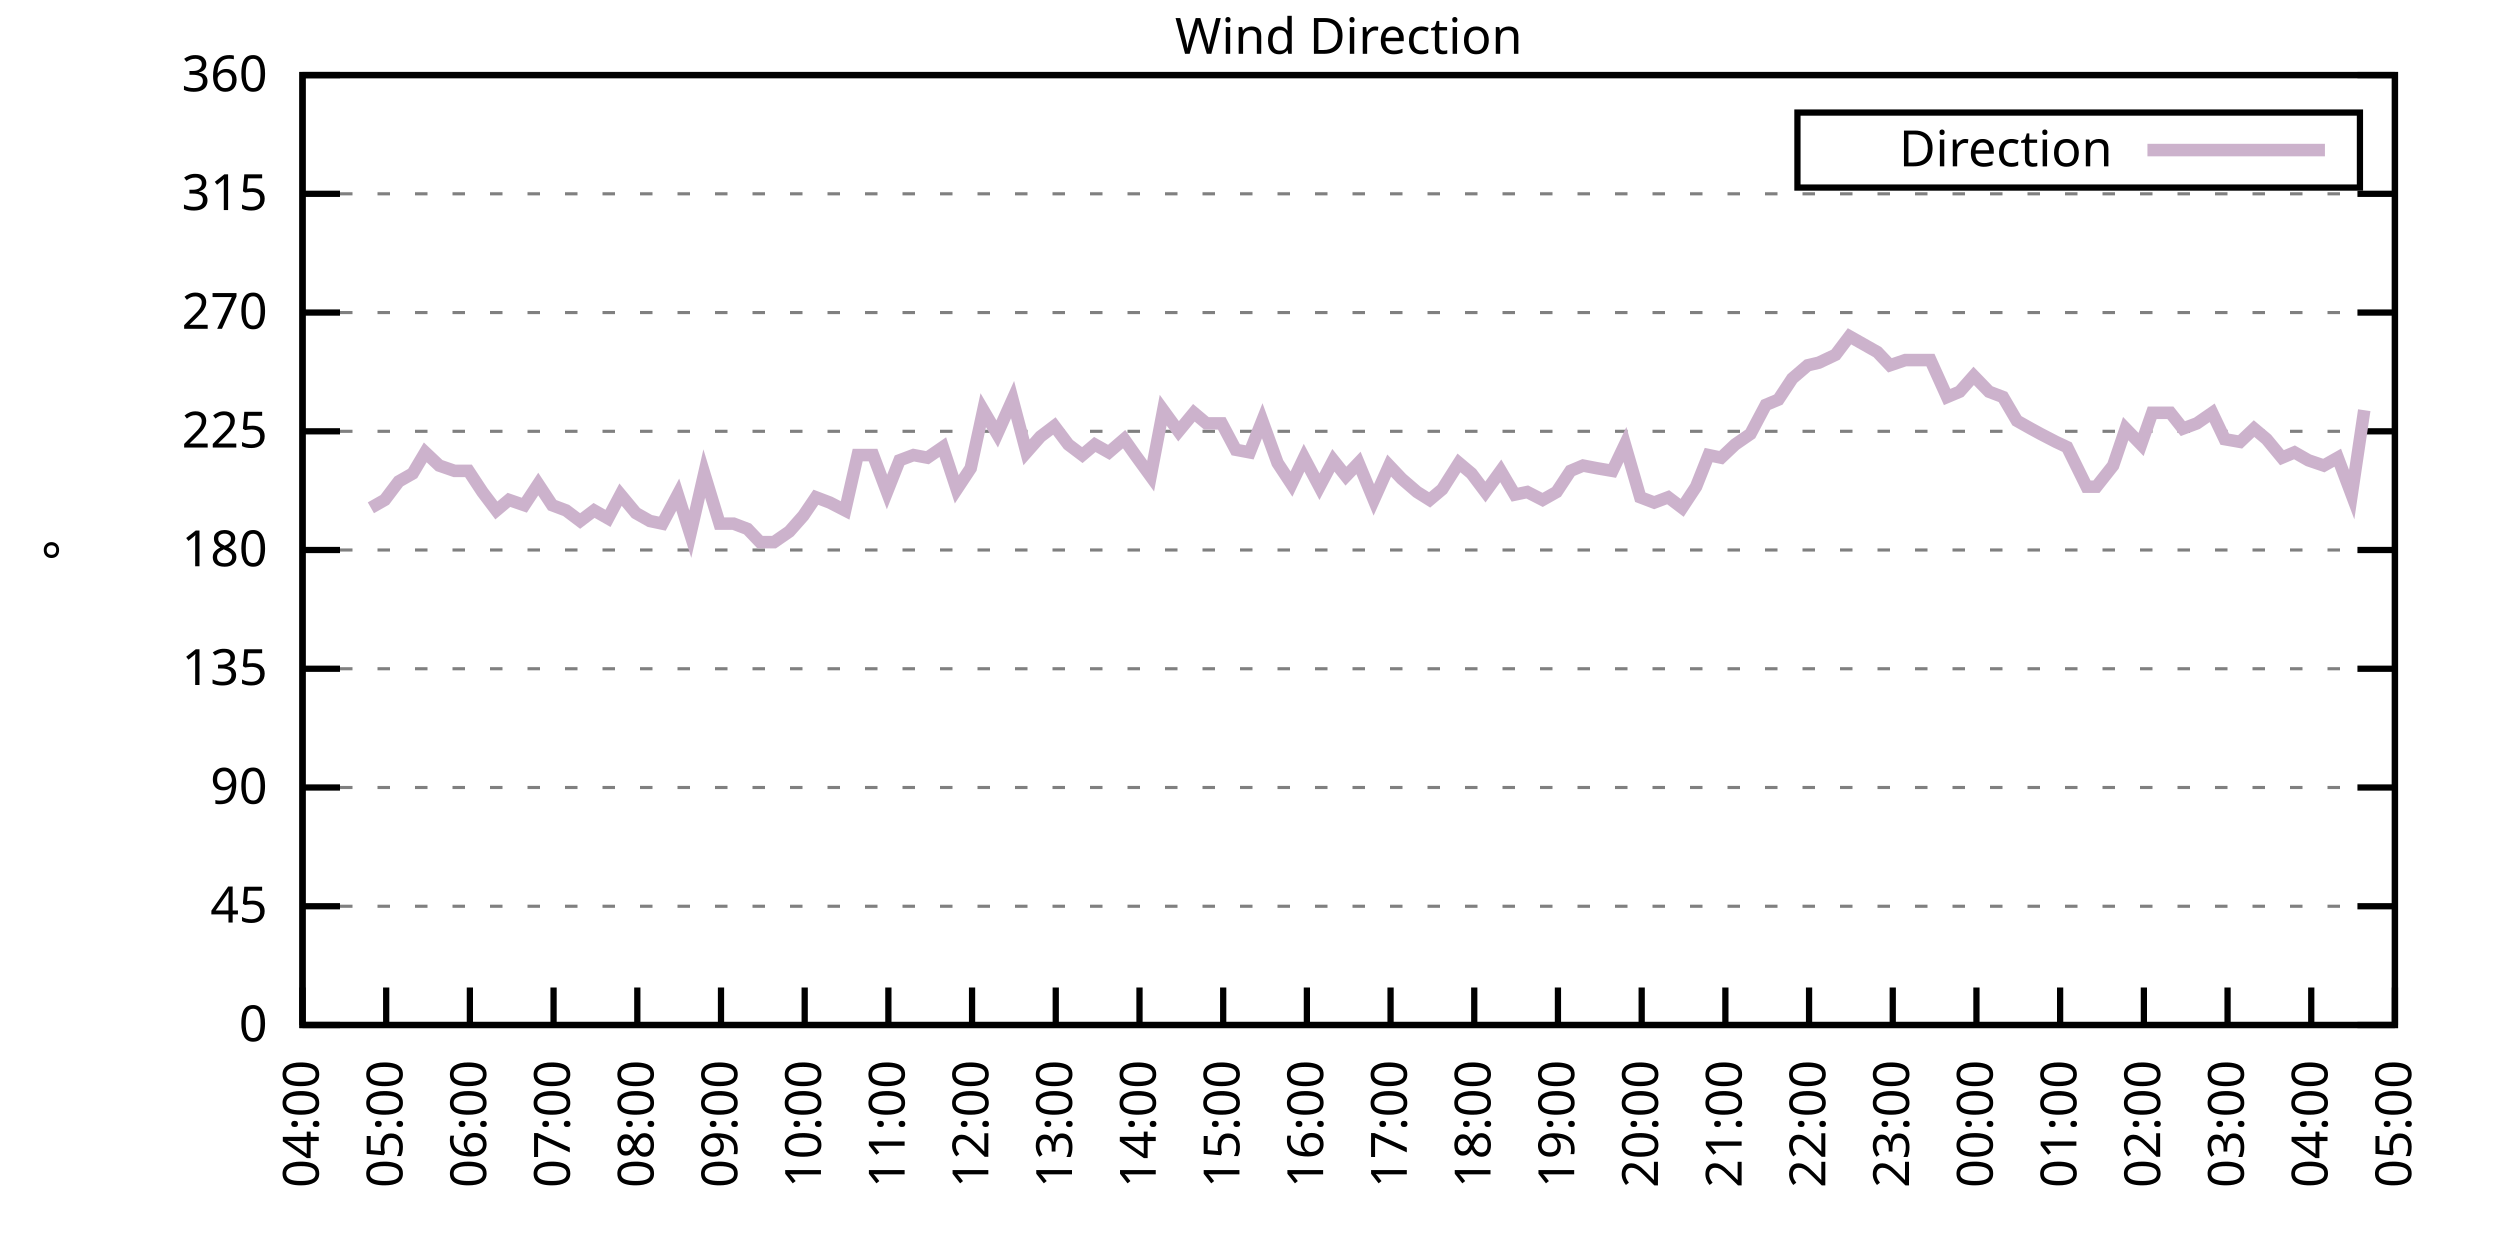
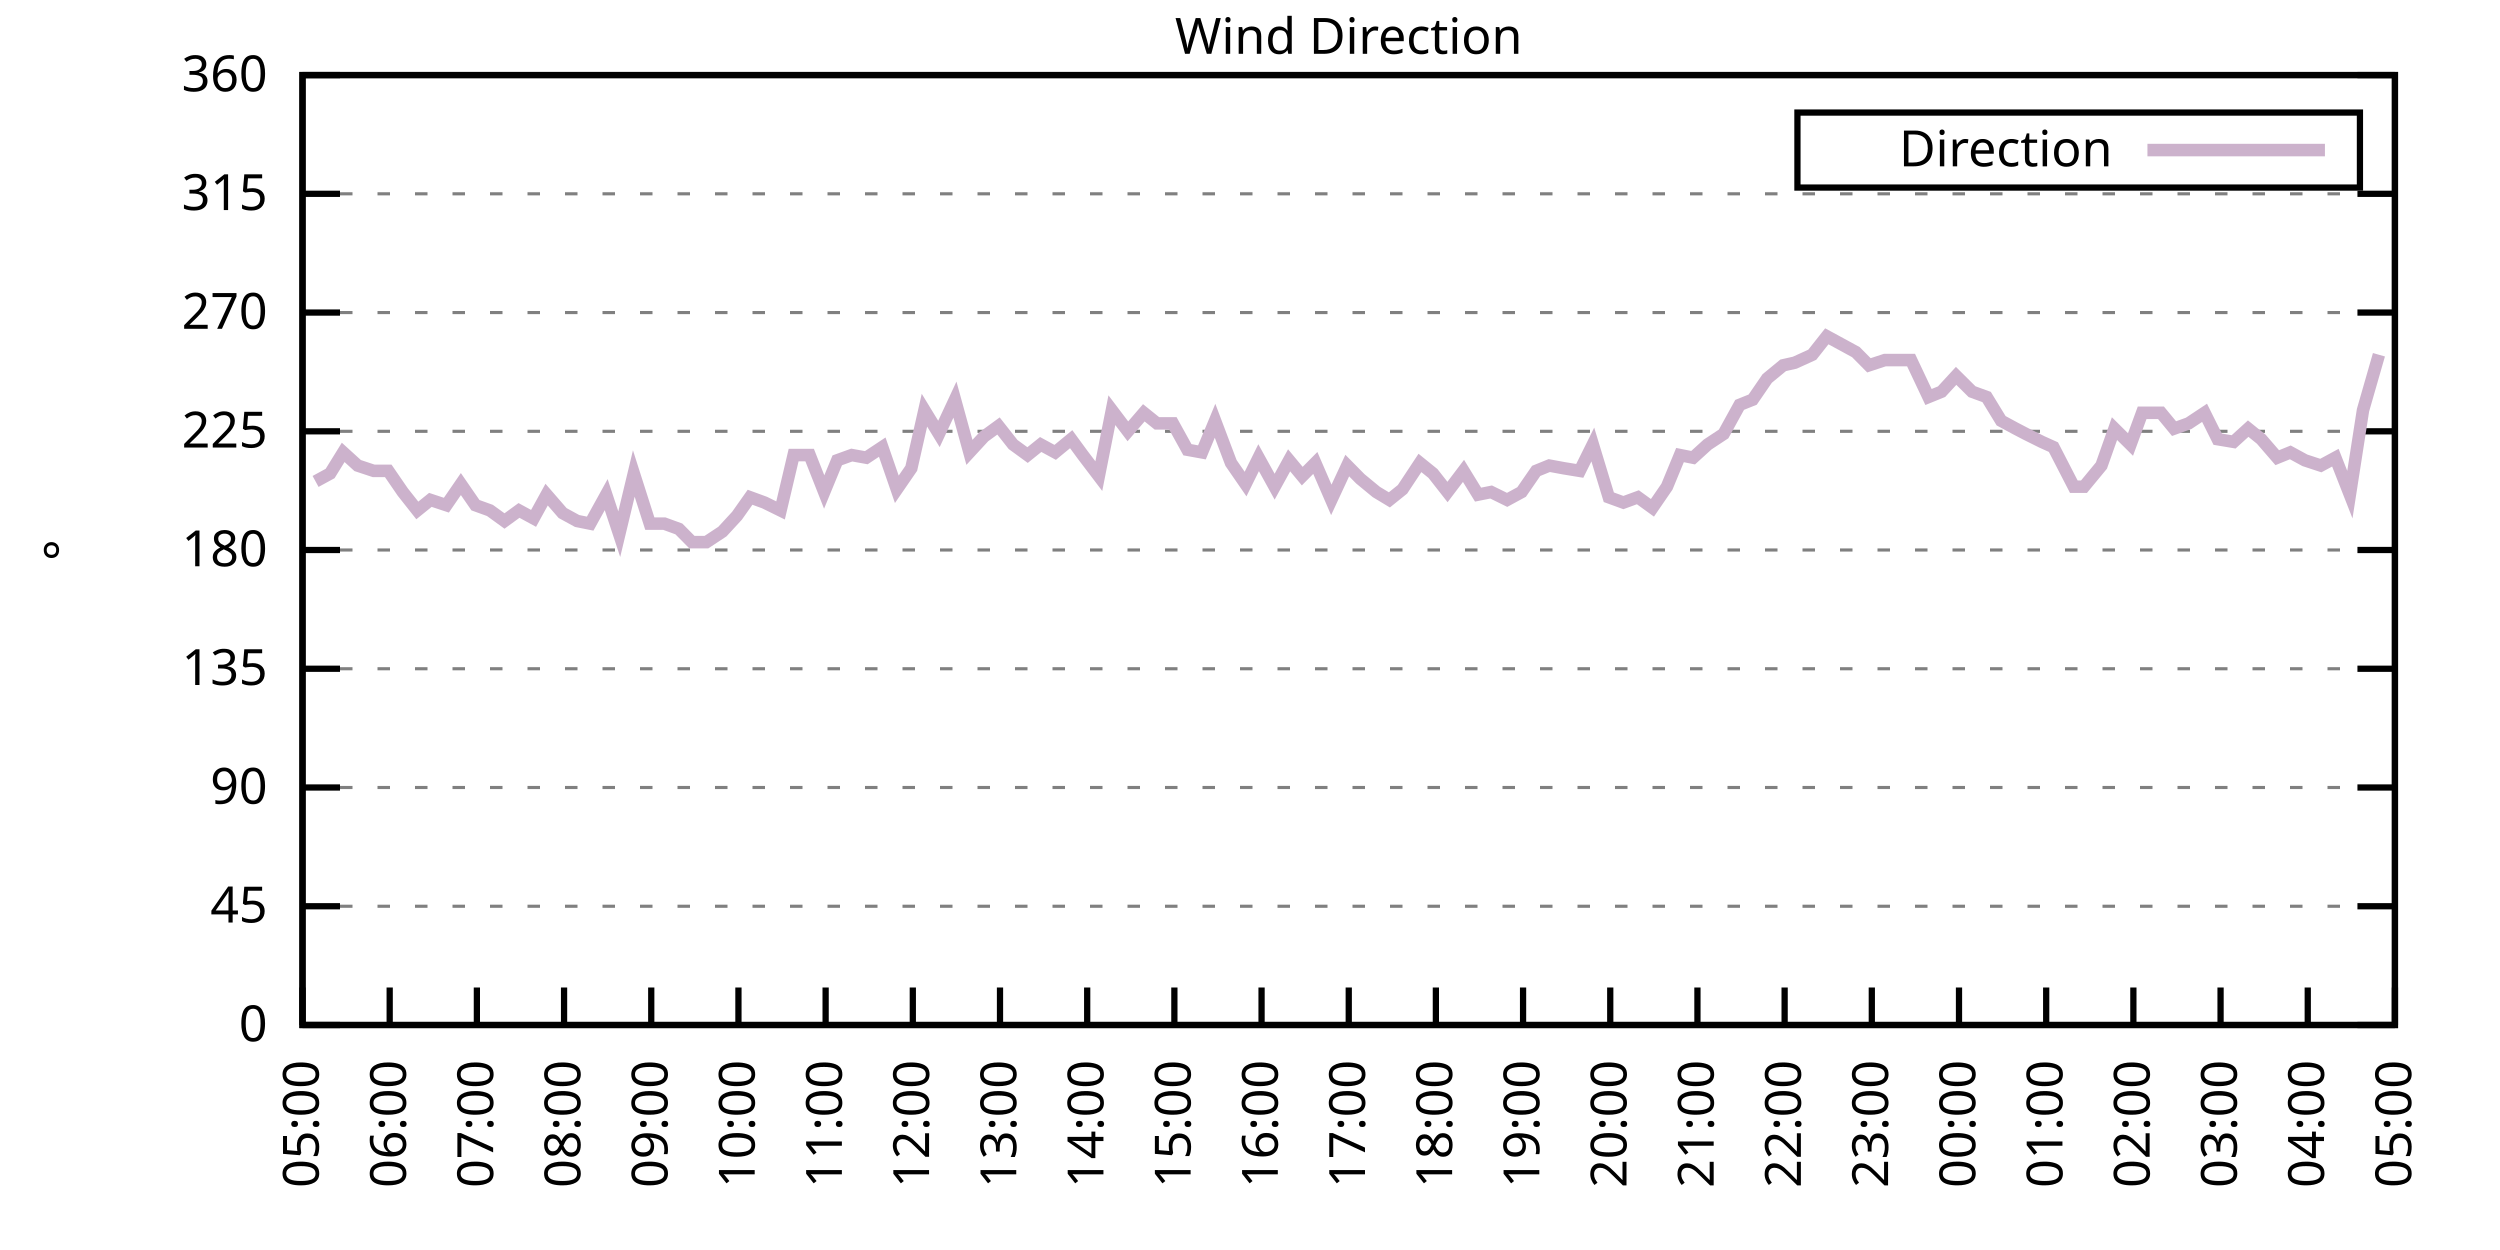
<svg xmlns="http://www.w3.org/2000/svg" xmlns:xlink="http://www.w3.org/1999/xlink" width="400" height="200" viewBox="0 0 400 200">
  <g id="gnuplot_canvas">
    <rect x="0" y="0" width="400" height="200" fill="none" />
    <defs>
      <circle id="gpDot" r="0.5" stroke-width="0.5" stroke="currentColor" />
      <path id="gpPt0" stroke-width="0.333" stroke="currentColor" d="M-1,0 h2 M0,-1 v2" />
      <path id="gpPt1" stroke-width="0.333" stroke="currentColor" d="M-1,-1 L1,1 M1,-1 L-1,1" />
      <path id="gpPt2" stroke-width="0.333" stroke="currentColor" d="M-1,0 L1,0 M0,-1 L0,1 M-1,-1 L1,1 M-1,1 L1,-1" />
      <rect id="gpPt3" stroke-width="0.333" stroke="currentColor" x="-1" y="-1" width="2" height="2" />
      <rect id="gpPt4" stroke-width="0.333" stroke="currentColor" fill="currentColor" x="-1" y="-1" width="2" height="2" />
      <circle id="gpPt5" stroke-width="0.333" stroke="currentColor" cx="0" cy="0" r="1" />
      <use xlink:href="#gpPt5" id="gpPt6" fill="currentColor" stroke="none" />
      <path id="gpPt7" stroke-width="0.333" stroke="currentColor" d="M0,-1.33 L-1.33,0.67 L1.33,0.67 z" />
      <use xlink:href="#gpPt7" id="gpPt8" fill="currentColor" stroke="none" />
      <use xlink:href="#gpPt7" id="gpPt9" stroke="currentColor" transform="rotate(180)" />
      <use xlink:href="#gpPt9" id="gpPt10" fill="currentColor" stroke="none" />
      <use xlink:href="#gpPt3" id="gpPt11" stroke="currentColor" transform="rotate(45)" />
      <use xlink:href="#gpPt11" id="gpPt12" fill="currentColor" stroke="none" />
      <path id="gpPt13" stroke-width="0.333" stroke="currentColor" d="M0,1.330 L1.265,0.411 L0.782,-1.067 L-0.782,-1.076 L-1.265,0.411 z" />
      <use xlink:href="#gpPt13" id="gpPt14" fill="currentColor" stroke="none" />
      <filter id="textbox" filterUnits="objectBoundingBox" x="0" y="0" height="1" width="1">
        <feFlood flood-color="white" flood-opacity="1" result="bgnd" />
        <feComposite in="SourceGraphic" in2="bgnd" operator="atop" />
      </filter>
      <filter id="greybox" filterUnits="objectBoundingBox" x="0" y="0" height="1" width="1">
        <feFlood flood-color="lightgrey" flood-opacity="1" result="grey" />
        <feComposite in="SourceGraphic" in2="grey" operator="atop" />
      </filter>
    </defs>
    <g fill="none" color="white" stroke="currentColor" stroke-width="1.00" stroke-linecap="butt" stroke-linejoin="miter">
</g>
    <g fill="none" color="black" stroke="currentColor" stroke-width="1.00" stroke-linecap="butt" stroke-linejoin="miter">
      <g stroke="none" shape-rendering="crispEdges">
        <polygon fill="rgb(255, 255, 255)" points="48.40,164.00 383.18,164.00 383.18,12.02 48.40,12.02 " />
      </g>
    </g>
    <g fill="none" color="black" stroke="currentColor" stroke-width="1.00" stroke-linecap="butt" stroke-linejoin="miter">
</g>
    <g fill="none" color="black" stroke="black" stroke-width="0.50" stroke-linecap="butt" stroke-linejoin="miter">
</g>
    <g fill="none" color="gray" stroke="currentColor" stroke-width="0.50" stroke-linecap="butt" stroke-linejoin="miter">
      <path stroke="gray" stroke-dasharray="2,4" class="gridline" d="M48.40,164.00 L383.19,164.00  " />
    </g>
    <g fill="none" color="gray" stroke="gray" stroke-width="1.00" stroke-linecap="butt" stroke-linejoin="miter">
</g>
    <g fill="none" color="black" stroke="currentColor" stroke-width="1.00" stroke-linecap="butt" stroke-linejoin="miter">
      <path stroke="black" d="M48.40,164.00 L54.40,164.00 M383.19,164.00 L377.19,164.00  " />
      <g transform="translate(42.80,166.60)" stroke="none" fill="black" font-family="Sans" font-size="8.00" text-anchor="end">
        <text>
          <tspan font-family="Sans"> 0</tspan>
        </text>
      </g>
    </g>
    <g fill="none" color="black" stroke="currentColor" stroke-width="1.00" stroke-linecap="butt" stroke-linejoin="miter">
</g>
    <g fill="none" color="black" stroke="black" stroke-width="0.50" stroke-linecap="butt" stroke-linejoin="miter">
</g>
    <g fill="none" color="gray" stroke="currentColor" stroke-width="0.50" stroke-linecap="butt" stroke-linejoin="miter">
      <path stroke="gray" stroke-dasharray="2,4" class="gridline" d="M48.40,145.00 L383.19,145.00  " />
    </g>
    <g fill="none" color="gray" stroke="gray" stroke-width="1.00" stroke-linecap="butt" stroke-linejoin="miter">
</g>
    <g fill="none" color="black" stroke="currentColor" stroke-width="1.00" stroke-linecap="butt" stroke-linejoin="miter">
      <path stroke="black" d="M48.40,145.00 L54.40,145.00 M383.19,145.00 L377.19,145.00  " />
      <g transform="translate(42.80,147.60)" stroke="none" fill="black" font-family="Sans" font-size="8.00" text-anchor="end">
        <text>
          <tspan font-family="Sans"> 45</tspan>
        </text>
      </g>
    </g>
    <g fill="none" color="black" stroke="currentColor" stroke-width="1.00" stroke-linecap="butt" stroke-linejoin="miter">
</g>
    <g fill="none" color="black" stroke="black" stroke-width="0.50" stroke-linecap="butt" stroke-linejoin="miter">
</g>
    <g fill="none" color="gray" stroke="currentColor" stroke-width="0.50" stroke-linecap="butt" stroke-linejoin="miter">
      <path stroke="gray" stroke-dasharray="2,4" class="gridline" d="M48.40,126.00 L383.19,126.00  " />
    </g>
    <g fill="none" color="gray" stroke="gray" stroke-width="1.00" stroke-linecap="butt" stroke-linejoin="miter">
</g>
    <g fill="none" color="black" stroke="currentColor" stroke-width="1.00" stroke-linecap="butt" stroke-linejoin="miter">
      <path stroke="black" d="M48.40,126.00 L54.40,126.00 M383.19,126.00 L377.19,126.00  " />
      <g transform="translate(42.80,128.60)" stroke="none" fill="black" font-family="Sans" font-size="8.00" text-anchor="end">
        <text>
          <tspan font-family="Sans"> 90</tspan>
        </text>
      </g>
    </g>
    <g fill="none" color="black" stroke="currentColor" stroke-width="1.00" stroke-linecap="butt" stroke-linejoin="miter">
</g>
    <g fill="none" color="black" stroke="black" stroke-width="0.50" stroke-linecap="butt" stroke-linejoin="miter">
</g>
    <g fill="none" color="gray" stroke="currentColor" stroke-width="0.50" stroke-linecap="butt" stroke-linejoin="miter">
      <path stroke="gray" stroke-dasharray="2,4" class="gridline" d="M48.40,107.00 L383.19,107.00  " />
    </g>
    <g fill="none" color="gray" stroke="gray" stroke-width="1.00" stroke-linecap="butt" stroke-linejoin="miter">
</g>
    <g fill="none" color="black" stroke="currentColor" stroke-width="1.00" stroke-linecap="butt" stroke-linejoin="miter">
      <path stroke="black" d="M48.40,107.00 L54.40,107.00 M383.19,107.00 L377.19,107.00  " />
      <g transform="translate(42.80,109.60)" stroke="none" fill="black" font-family="Sans" font-size="8.00" text-anchor="end">
        <text>
          <tspan font-family="Sans"> 135</tspan>
        </text>
      </g>
    </g>
    <g fill="none" color="black" stroke="currentColor" stroke-width="1.00" stroke-linecap="butt" stroke-linejoin="miter">
</g>
    <g fill="none" color="black" stroke="black" stroke-width="0.50" stroke-linecap="butt" stroke-linejoin="miter">
</g>
    <g fill="none" color="gray" stroke="currentColor" stroke-width="0.50" stroke-linecap="butt" stroke-linejoin="miter">
      <path stroke="gray" stroke-dasharray="2,4" class="gridline" d="M48.40,88.00 L383.19,88.00  " />
    </g>
    <g fill="none" color="gray" stroke="gray" stroke-width="1.00" stroke-linecap="butt" stroke-linejoin="miter">
</g>
    <g fill="none" color="black" stroke="currentColor" stroke-width="1.00" stroke-linecap="butt" stroke-linejoin="miter">
      <path stroke="black" d="M48.40,88.00 L54.40,88.00 M383.19,88.00 L377.19,88.00  " />
      <g transform="translate(42.80,90.60)" stroke="none" fill="black" font-family="Sans" font-size="8.00" text-anchor="end">
        <text>
          <tspan font-family="Sans"> 180</tspan>
        </text>
      </g>
    </g>
    <g fill="none" color="black" stroke="currentColor" stroke-width="1.00" stroke-linecap="butt" stroke-linejoin="miter">
</g>
    <g fill="none" color="black" stroke="black" stroke-width="0.50" stroke-linecap="butt" stroke-linejoin="miter">
</g>
    <g fill="none" color="gray" stroke="currentColor" stroke-width="0.50" stroke-linecap="butt" stroke-linejoin="miter">
      <path stroke="gray" stroke-dasharray="2,4" class="gridline" d="M48.40,69.01 L383.19,69.01  " />
    </g>
    <g fill="none" color="gray" stroke="gray" stroke-width="1.00" stroke-linecap="butt" stroke-linejoin="miter">
</g>
    <g fill="none" color="black" stroke="currentColor" stroke-width="1.00" stroke-linecap="butt" stroke-linejoin="miter">
      <path stroke="black" d="M48.40,69.01 L54.40,69.01 M383.19,69.01 L377.19,69.01  " />
      <g transform="translate(42.80,71.61)" stroke="none" fill="black" font-family="Sans" font-size="8.00" text-anchor="end">
        <text>
          <tspan font-family="Sans"> 225</tspan>
        </text>
      </g>
    </g>
    <g fill="none" color="black" stroke="currentColor" stroke-width="1.00" stroke-linecap="butt" stroke-linejoin="miter">
</g>
    <g fill="none" color="black" stroke="black" stroke-width="0.50" stroke-linecap="butt" stroke-linejoin="miter">
</g>
    <g fill="none" color="gray" stroke="currentColor" stroke-width="0.50" stroke-linecap="butt" stroke-linejoin="miter">
      <path stroke="gray" stroke-dasharray="2,4" class="gridline" d="M48.40,50.01 L383.19,50.01  " />
    </g>
    <g fill="none" color="gray" stroke="gray" stroke-width="1.00" stroke-linecap="butt" stroke-linejoin="miter">
</g>
    <g fill="none" color="black" stroke="currentColor" stroke-width="1.00" stroke-linecap="butt" stroke-linejoin="miter">
      <path stroke="black" d="M48.40,50.01 L54.40,50.01 M383.19,50.01 L377.19,50.01  " />
      <g transform="translate(42.80,52.61)" stroke="none" fill="black" font-family="Sans" font-size="8.00" text-anchor="end">
        <text>
          <tspan font-family="Sans"> 270</tspan>
        </text>
      </g>
    </g>
    <g fill="none" color="black" stroke="currentColor" stroke-width="1.00" stroke-linecap="butt" stroke-linejoin="miter">
</g>
    <g fill="none" color="black" stroke="black" stroke-width="0.50" stroke-linecap="butt" stroke-linejoin="miter">
</g>
    <g fill="none" color="gray" stroke="currentColor" stroke-width="0.50" stroke-linecap="butt" stroke-linejoin="miter">
      <path stroke="gray" stroke-dasharray="2,4" class="gridline" d="M48.40,31.01 L383.19,31.01  " />
    </g>
    <g fill="none" color="gray" stroke="gray" stroke-width="1.00" stroke-linecap="butt" stroke-linejoin="miter">
</g>
    <g fill="none" color="black" stroke="currentColor" stroke-width="1.00" stroke-linecap="butt" stroke-linejoin="miter">
      <path stroke="black" d="M48.40,31.01 L54.40,31.01 M383.19,31.01 L377.19,31.01  " />
      <g transform="translate(42.80,33.61)" stroke="none" fill="black" font-family="Sans" font-size="8.00" text-anchor="end">
        <text>
          <tspan font-family="Sans"> 315</tspan>
        </text>
      </g>
    </g>
    <g fill="none" color="black" stroke="currentColor" stroke-width="1.00" stroke-linecap="butt" stroke-linejoin="miter">
</g>
    <g fill="none" color="black" stroke="black" stroke-width="0.50" stroke-linecap="butt" stroke-linejoin="miter">
</g>
    <g fill="none" color="gray" stroke="currentColor" stroke-width="0.50" stroke-linecap="butt" stroke-linejoin="miter">
      <path stroke="gray" stroke-dasharray="2,4" class="gridline" d="M48.40,12.01 L383.19,12.01  " />
    </g>
    <g fill="none" color="gray" stroke="gray" stroke-width="1.00" stroke-linecap="butt" stroke-linejoin="miter">
</g>
    <g fill="none" color="black" stroke="currentColor" stroke-width="1.00" stroke-linecap="butt" stroke-linejoin="miter">
      <path stroke="black" d="M48.40,12.01 L54.40,12.01 M383.19,12.01 L377.19,12.01  " />
      <g transform="translate(42.80,14.61)" stroke="none" fill="black" font-family="Sans" font-size="8.00" text-anchor="end">
        <text>
          <tspan font-family="Sans"> 360</tspan>
        </text>
      </g>
    </g>
    <g fill="none" color="black" stroke="currentColor" stroke-width="1.00" stroke-linecap="butt" stroke-linejoin="miter">
      <path stroke="black" d="M48.40,164.00 L48.40,158.00  " />
      <g transform="translate(51.00,169.60) rotate(270.00)" stroke="none" fill="black" font-family="Sans" font-size="8.00" text-anchor="end">
        <text>
-           <tspan font-family="Sans">04:00</tspan>
-         </text>
-       </g>
-     </g>
-     <g fill="none" color="black" stroke="currentColor" stroke-width="1.00" stroke-linecap="butt" stroke-linejoin="miter">
-       <path stroke="black" d="M61.79,164.00 L61.79,158.00  " />
-       <g transform="translate(64.39,169.60) rotate(270.00)" stroke="none" fill="black" font-family="Sans" font-size="8.00" text-anchor="end">
-         <text>
          <tspan font-family="Sans">05:00</tspan>
        </text>
      </g>
    </g>
    <g fill="none" color="black" stroke="currentColor" stroke-width="1.00" stroke-linecap="butt" stroke-linejoin="miter">
-       <path stroke="black" d="M75.18,164.00 L75.18,158.00  " />
-       <g transform="translate(77.78,169.60) rotate(270.00)" stroke="none" fill="black" font-family="Sans" font-size="8.00" text-anchor="end">
+       <path stroke="black" d="M62.35,164.00 L62.35,158.00  " />
+       <g transform="translate(64.95,169.60) rotate(270.00)" stroke="none" fill="black" font-family="Sans" font-size="8.00" text-anchor="end">
        <text>
          <tspan font-family="Sans">06:00</tspan>
        </text>
      </g>
    </g>
    <g fill="none" color="black" stroke="currentColor" stroke-width="1.00" stroke-linecap="butt" stroke-linejoin="miter">
-       <path stroke="black" d="M88.57,164.00 L88.57,158.00  " />
-       <g transform="translate(91.17,169.60) rotate(270.00)" stroke="none" fill="black" font-family="Sans" font-size="8.00" text-anchor="end">
+       <path stroke="black" d="M76.30,164.00 L76.30,158.00  " />
+       <g transform="translate(78.90,169.60) rotate(270.00)" stroke="none" fill="black" font-family="Sans" font-size="8.00" text-anchor="end">
        <text>
          <tspan font-family="Sans">07:00</tspan>
        </text>
      </g>
    </g>
    <g fill="none" color="black" stroke="currentColor" stroke-width="1.00" stroke-linecap="butt" stroke-linejoin="miter">
-       <path stroke="black" d="M101.97,164.00 L101.97,158.00  " />
-       <g transform="translate(104.57,169.60) rotate(270.00)" stroke="none" fill="black" font-family="Sans" font-size="8.00" text-anchor="end">
+       <path stroke="black" d="M90.25,164.00 L90.25,158.00  " />
+       <g transform="translate(92.85,169.60) rotate(270.00)" stroke="none" fill="black" font-family="Sans" font-size="8.00" text-anchor="end">
        <text>
          <tspan font-family="Sans">08:00</tspan>
        </text>
      </g>
    </g>
    <g fill="none" color="black" stroke="currentColor" stroke-width="1.00" stroke-linecap="butt" stroke-linejoin="miter">
-       <path stroke="black" d="M115.36,164.00 L115.36,158.00  " />
-       <g transform="translate(117.96,169.60) rotate(270.00)" stroke="none" fill="black" font-family="Sans" font-size="8.00" text-anchor="end">
+       <path stroke="black" d="M104.20,164.00 L104.20,158.00  " />
+       <g transform="translate(106.80,169.60) rotate(270.00)" stroke="none" fill="black" font-family="Sans" font-size="8.00" text-anchor="end">
        <text>
          <tspan font-family="Sans">09:00</tspan>
        </text>
      </g>
    </g>
    <g fill="none" color="black" stroke="currentColor" stroke-width="1.00" stroke-linecap="butt" stroke-linejoin="miter">
-       <path stroke="black" d="M128.75,164.00 L128.75,158.00  " />
-       <g transform="translate(131.35,169.60) rotate(270.00)" stroke="none" fill="black" font-family="Sans" font-size="8.00" text-anchor="end">
+       <path stroke="black" d="M118.15,164.00 L118.15,158.00  " />
+       <g transform="translate(120.75,169.60) rotate(270.00)" stroke="none" fill="black" font-family="Sans" font-size="8.00" text-anchor="end">
        <text>
          <tspan font-family="Sans">10:00</tspan>
        </text>
      </g>
    </g>
    <g fill="none" color="black" stroke="currentColor" stroke-width="1.00" stroke-linecap="butt" stroke-linejoin="miter">
-       <path stroke="black" d="M142.14,164.00 L142.14,158.00  " />
-       <g transform="translate(144.74,169.60) rotate(270.00)" stroke="none" fill="black" font-family="Sans" font-size="8.00" text-anchor="end">
+       <path stroke="black" d="M132.10,164.00 L132.10,158.00  " />
+       <g transform="translate(134.70,169.60) rotate(270.00)" stroke="none" fill="black" font-family="Sans" font-size="8.00" text-anchor="end">
        <text>
          <tspan font-family="Sans">11:00</tspan>
        </text>
      </g>
    </g>
    <g fill="none" color="black" stroke="currentColor" stroke-width="1.00" stroke-linecap="butt" stroke-linejoin="miter">
-       <path stroke="black" d="M155.53,164.00 L155.53,158.00  " />
-       <g transform="translate(158.13,169.60) rotate(270.00)" stroke="none" fill="black" font-family="Sans" font-size="8.00" text-anchor="end">
+       <path stroke="black" d="M146.05,164.00 L146.05,158.00  " />
+       <g transform="translate(148.65,169.60) rotate(270.00)" stroke="none" fill="black" font-family="Sans" font-size="8.00" text-anchor="end">
        <text>
          <tspan font-family="Sans">12:00</tspan>
        </text>
      </g>
    </g>
    <g fill="none" color="black" stroke="currentColor" stroke-width="1.00" stroke-linecap="butt" stroke-linejoin="miter">
-       <path stroke="black" d="M168.92,164.00 L168.92,158.00  " />
-       <g transform="translate(171.52,169.60) rotate(270.00)" stroke="none" fill="black" font-family="Sans" font-size="8.00" text-anchor="end">
+       <path stroke="black" d="M160.00,164.00 L160.00,158.00  " />
+       <g transform="translate(162.60,169.60) rotate(270.00)" stroke="none" fill="black" font-family="Sans" font-size="8.00" text-anchor="end">
        <text>
          <tspan font-family="Sans">13:00</tspan>
        </text>
      </g>
    </g>
    <g fill="none" color="black" stroke="currentColor" stroke-width="1.00" stroke-linecap="butt" stroke-linejoin="miter">
-       <path stroke="black" d="M182.32,164.00 L182.32,158.00  " />
-       <g transform="translate(184.92,169.60) rotate(270.00)" stroke="none" fill="black" font-family="Sans" font-size="8.00" text-anchor="end">
+       <path stroke="black" d="M173.95,164.00 L173.95,158.00  " />
+       <g transform="translate(176.55,169.60) rotate(270.00)" stroke="none" fill="black" font-family="Sans" font-size="8.00" text-anchor="end">
        <text>
          <tspan font-family="Sans">14:00</tspan>
        </text>
      </g>
    </g>
    <g fill="none" color="black" stroke="currentColor" stroke-width="1.00" stroke-linecap="butt" stroke-linejoin="miter">
-       <path stroke="black" d="M195.71,164.00 L195.71,158.00  " />
-       <g transform="translate(198.31,169.60) rotate(270.00)" stroke="none" fill="black" font-family="Sans" font-size="8.00" text-anchor="end">
+       <path stroke="black" d="M187.90,164.00 L187.90,158.00  " />
+       <g transform="translate(190.50,169.60) rotate(270.00)" stroke="none" fill="black" font-family="Sans" font-size="8.00" text-anchor="end">
        <text>
          <tspan font-family="Sans">15:00</tspan>
        </text>
      </g>
    </g>
    <g fill="none" color="black" stroke="currentColor" stroke-width="1.00" stroke-linecap="butt" stroke-linejoin="miter">
-       <path stroke="black" d="M209.10,164.00 L209.10,158.00  " />
-       <g transform="translate(211.70,169.60) rotate(270.00)" stroke="none" fill="black" font-family="Sans" font-size="8.00" text-anchor="end">
+       <path stroke="black" d="M201.85,164.00 L201.85,158.00  " />
+       <g transform="translate(204.45,169.60) rotate(270.00)" stroke="none" fill="black" font-family="Sans" font-size="8.00" text-anchor="end">
        <text>
          <tspan font-family="Sans">16:00</tspan>
        </text>
      </g>
    </g>
    <g fill="none" color="black" stroke="currentColor" stroke-width="1.00" stroke-linecap="butt" stroke-linejoin="miter">
-       <path stroke="black" d="M222.49,164.00 L222.49,158.00  " />
-       <g transform="translate(225.09,169.60) rotate(270.00)" stroke="none" fill="black" font-family="Sans" font-size="8.00" text-anchor="end">
+       <path stroke="black" d="M215.80,164.00 L215.80,158.00  " />
+       <g transform="translate(218.40,169.60) rotate(270.00)" stroke="none" fill="black" font-family="Sans" font-size="8.00" text-anchor="end">
        <text>
          <tspan font-family="Sans">17:00</tspan>
        </text>
      </g>
    </g>
    <g fill="none" color="black" stroke="currentColor" stroke-width="1.00" stroke-linecap="butt" stroke-linejoin="miter">
-       <path stroke="black" d="M235.88,164.00 L235.88,158.00  " />
-       <g transform="translate(238.48,169.60) rotate(270.00)" stroke="none" fill="black" font-family="Sans" font-size="8.00" text-anchor="end">
+       <path stroke="black" d="M229.74,164.00 L229.74,158.00  " />
+       <g transform="translate(232.34,169.60) rotate(270.00)" stroke="none" fill="black" font-family="Sans" font-size="8.00" text-anchor="end">
        <text>
          <tspan font-family="Sans">18:00</tspan>
        </text>
      </g>
    </g>
    <g fill="none" color="black" stroke="currentColor" stroke-width="1.00" stroke-linecap="butt" stroke-linejoin="miter">
-       <path stroke="black" d="M249.27,164.00 L249.27,158.00  " />
-       <g transform="translate(251.87,169.60) rotate(270.00)" stroke="none" fill="black" font-family="Sans" font-size="8.00" text-anchor="end">
+       <path stroke="black" d="M243.69,164.00 L243.69,158.00  " />
+       <g transform="translate(246.29,169.60) rotate(270.00)" stroke="none" fill="black" font-family="Sans" font-size="8.00" text-anchor="end">
        <text>
          <tspan font-family="Sans">19:00</tspan>
        </text>
      </g>
    </g>
    <g fill="none" color="black" stroke="currentColor" stroke-width="1.00" stroke-linecap="butt" stroke-linejoin="miter">
-       <path stroke="black" d="M262.67,164.00 L262.67,158.00  " />
-       <g transform="translate(265.27,169.60) rotate(270.00)" stroke="none" fill="black" font-family="Sans" font-size="8.00" text-anchor="end">
+       <path stroke="black" d="M257.64,164.00 L257.64,158.00  " />
+       <g transform="translate(260.24,169.60) rotate(270.00)" stroke="none" fill="black" font-family="Sans" font-size="8.00" text-anchor="end">
        <text>
          <tspan font-family="Sans">20:00</tspan>
        </text>
      </g>
    </g>
    <g fill="none" color="black" stroke="currentColor" stroke-width="1.00" stroke-linecap="butt" stroke-linejoin="miter">
-       <path stroke="black" d="M276.06,164.00 L276.06,158.00  " />
-       <g transform="translate(278.66,169.60) rotate(270.00)" stroke="none" fill="black" font-family="Sans" font-size="8.00" text-anchor="end">
+       <path stroke="black" d="M271.59,164.00 L271.59,158.00  " />
+       <g transform="translate(274.19,169.60) rotate(270.00)" stroke="none" fill="black" font-family="Sans" font-size="8.00" text-anchor="end">
        <text>
          <tspan font-family="Sans">21:00</tspan>
        </text>
      </g>
    </g>
    <g fill="none" color="black" stroke="currentColor" stroke-width="1.00" stroke-linecap="butt" stroke-linejoin="miter">
-       <path stroke="black" d="M289.45,164.00 L289.45,158.00  " />
-       <g transform="translate(292.05,169.60) rotate(270.00)" stroke="none" fill="black" font-family="Sans" font-size="8.00" text-anchor="end">
+       <path stroke="black" d="M285.54,164.00 L285.54,158.00  " />
+       <g transform="translate(288.14,169.60) rotate(270.00)" stroke="none" fill="black" font-family="Sans" font-size="8.00" text-anchor="end">
        <text>
          <tspan font-family="Sans">22:00</tspan>
        </text>
      </g>
    </g>
    <g fill="none" color="black" stroke="currentColor" stroke-width="1.00" stroke-linecap="butt" stroke-linejoin="miter">
-       <path stroke="black" d="M302.84,164.00 L302.84,158.00  " />
-       <g transform="translate(305.44,169.60) rotate(270.00)" stroke="none" fill="black" font-family="Sans" font-size="8.00" text-anchor="end">
+       <path stroke="black" d="M299.49,164.00 L299.49,158.00  " />
+       <g transform="translate(302.09,169.60) rotate(270.00)" stroke="none" fill="black" font-family="Sans" font-size="8.00" text-anchor="end">
        <text>
          <tspan font-family="Sans">23:00</tspan>
        </text>
      </g>
    </g>
    <g fill="none" color="black" stroke="currentColor" stroke-width="1.00" stroke-linecap="butt" stroke-linejoin="miter">
-       <path stroke="black" d="M316.23,164.00 L316.23,158.00  " />
-       <g transform="translate(318.83,169.60) rotate(270.00)" stroke="none" fill="black" font-family="Sans" font-size="8.00" text-anchor="end">
+       <path stroke="black" d="M313.44,164.00 L313.44,158.00  " />
+       <g transform="translate(316.04,169.60) rotate(270.00)" stroke="none" fill="black" font-family="Sans" font-size="8.00" text-anchor="end">
        <text>
          <tspan font-family="Sans">00:00</tspan>
        </text>
      </g>
    </g>
    <g fill="none" color="black" stroke="currentColor" stroke-width="1.00" stroke-linecap="butt" stroke-linejoin="miter">
-       <path stroke="black" d="M329.62,164.00 L329.62,158.00  " />
-       <g transform="translate(332.22,169.60) rotate(270.00)" stroke="none" fill="black" font-family="Sans" font-size="8.00" text-anchor="end">
+       <path stroke="black" d="M327.39,164.00 L327.39,158.00  " />
+       <g transform="translate(329.99,169.60) rotate(270.00)" stroke="none" fill="black" font-family="Sans" font-size="8.00" text-anchor="end">
        <text>
          <tspan font-family="Sans">01:00</tspan>
        </text>
      </g>
    </g>
    <g fill="none" color="black" stroke="currentColor" stroke-width="1.00" stroke-linecap="butt" stroke-linejoin="miter">
-       <path stroke="black" d="M343.02,164.00 L343.02,158.00  " />
-       <g transform="translate(345.62,169.60) rotate(270.00)" stroke="none" fill="black" font-family="Sans" font-size="8.00" text-anchor="end">
+       <path stroke="black" d="M341.34,164.00 L341.34,158.00  " />
+       <g transform="translate(343.94,169.60) rotate(270.00)" stroke="none" fill="black" font-family="Sans" font-size="8.00" text-anchor="end">
        <text>
          <tspan font-family="Sans">02:00</tspan>
        </text>
      </g>
    </g>
    <g fill="none" color="black" stroke="currentColor" stroke-width="1.00" stroke-linecap="butt" stroke-linejoin="miter">
-       <path stroke="black" d="M356.41,164.00 L356.41,158.00  " />
-       <g transform="translate(359.01,169.60) rotate(270.00)" stroke="none" fill="black" font-family="Sans" font-size="8.00" text-anchor="end">
+       <path stroke="black" d="M355.29,164.00 L355.29,158.00  " />
+       <g transform="translate(357.89,169.60) rotate(270.00)" stroke="none" fill="black" font-family="Sans" font-size="8.00" text-anchor="end">
        <text>
          <tspan font-family="Sans">03:00</tspan>
        </text>
      </g>
    </g>
    <g fill="none" color="black" stroke="currentColor" stroke-width="1.00" stroke-linecap="butt" stroke-linejoin="miter">
-       <path stroke="black" d="M369.80,164.00 L369.80,158.00  " />
-       <g transform="translate(372.40,169.60) rotate(270.00)" stroke="none" fill="black" font-family="Sans" font-size="8.00" text-anchor="end">
+       <path stroke="black" d="M369.24,164.00 L369.24,158.00  " />
+       <g transform="translate(371.84,169.60) rotate(270.00)" stroke="none" fill="black" font-family="Sans" font-size="8.00" text-anchor="end">
        <text>
          <tspan font-family="Sans">04:00</tspan>
        </text>
      </g>
    </g>
    <g fill="none" color="black" stroke="currentColor" stroke-width="1.00" stroke-linecap="butt" stroke-linejoin="miter">
      <path stroke="black" d="M383.19,164.00 L383.19,158.00  " />
      <g transform="translate(385.79,169.60) rotate(270.00)" stroke="none" fill="black" font-family="Sans" font-size="8.00" text-anchor="end">
        <text>
          <tspan font-family="Sans">05:00</tspan>
        </text>
      </g>
    </g>
    <g fill="none" color="black" stroke="currentColor" stroke-width="1.00" stroke-linecap="butt" stroke-linejoin="miter">
</g>
    <g fill="none" color="black" stroke="currentColor" stroke-width="1.00" stroke-linecap="butt" stroke-linejoin="miter">
      <path stroke="black" d="M48.40,12.01 L48.40,164.00 L383.19,164.00 L383.19,12.01 L48.40,12.01 Z  " />
    </g>
    <g fill="none" color="black" stroke="currentColor" stroke-width="1.00" stroke-linecap="butt" stroke-linejoin="miter">
</g>
    <g fill="none" color="black" stroke="currentColor" stroke-width="1.00" stroke-linecap="butt" stroke-linejoin="miter">
      <path stroke="black" d="M287.59,30.01 L287.59,18.01 L377.59,18.01 L377.59,30.01 L287.59,30.01 Z  " />
    </g>
    <g id="Wind_direction_plot_1">
      <g fill="none" color="white" stroke="black" stroke-width="2.00" stroke-linecap="butt" stroke-linejoin="miter">
</g>
      <g fill="none" color="black" stroke="currentColor" stroke-width="2.00" stroke-linecap="butt" stroke-linejoin="miter">
        <g transform="translate(337.99,26.61)" stroke="none" fill="black" font-family="Sans" font-size="8.00" text-anchor="end">
          <text>
            <tspan font-family="Sans">Direction</tspan>
          </text>
        </g>
      </g>
      <g fill="none" color="black" stroke="currentColor" stroke-width="2.00" stroke-linecap="butt" stroke-linejoin="miter">
-         <path stroke="rgb(204, 178, 204)" d="M343.59,24.01 L371.99,24.01 M59.34,81.25 L61.57,79.98 L63.80,77.03 L66.03,75.76 L68.04,72.38 L70.27,74.49   L72.73,75.34 L74.96,75.34 L77.19,78.72 L79.42,81.67 L81.43,79.98 L83.89,80.83 L86.12,77.45 L88.35,80.83   L90.58,81.67 L92.82,83.36 L95.05,81.67 L97.28,82.94 L99.29,79.14 L101.74,82.09 L103.98,83.36 L105.98,83.78   L108.44,79.14 L110.45,85.47 L112.68,75.76 L115.13,83.78 L117.37,83.78 L119.60,84.63 L121.61,86.74 L123.84,86.74   L126.29,85.05 L128.53,82.52 L130.54,79.56 L132.77,80.41 L135.22,81.67 L137.23,72.81 L139.69,72.81 L141.92,78.72   L143.93,73.65 L146.16,72.81 L148.39,73.23 L150.85,71.54 L153.08,78.29 L155.31,74.92 L157.32,65.63 L159.55,69.43   L162.01,63.94 L164.24,72.38 L166.47,69.85 L168.70,68.16 L170.93,71.12 L173.17,72.81 L175.17,71.12 L177.41,72.38   L179.86,70.27 L181.65,72.81 L184.10,76.18 L186.11,65.63 L188.57,69.01 L191.02,66.05 L193.03,67.74 L195.48,67.74   L197.72,71.96 L199.95,72.38 L201.96,67.32 L204.41,74.07 L206.64,77.45 L208.65,73.23 L211.11,77.87 L213.34,73.65   L215.35,76.18 L217.36,74.07 L219.81,79.98 L222.27,74.49 L224.28,76.61 L226.73,78.72 L228.74,79.98 L230.75,78.29   L233.43,74.07 L235.44,75.76 L237.67,78.72 L240.12,75.34 L242.36,79.14 L244.36,78.72 L246.82,79.98 L249.05,78.72   L251.28,75.34 L253.29,74.49 L255.52,74.92 L257.98,75.34 L259.99,71.12 L262.44,79.56 L264.67,80.41 L266.91,79.56   L269.14,81.25 L271.37,77.87 L273.38,72.81 L275.39,73.23 L277.62,71.12 L280.07,69.43 L282.53,64.78 L284.54,63.94   L286.77,60.56 L289.23,58.45 L291.01,58.03 L293.69,56.76 L295.92,53.81 L298.15,55.07 L300.39,56.34 L302.39,58.45   L304.85,57.61 L306.86,57.61 L308.87,57.61 L311.54,63.52 L313.55,62.67 L315.79,60.14 L318.24,62.67 L320.47,63.52   L322.70,67.32 L324.94,68.58 L326.50,69.43 L328.95,70.70 L330.74,71.54 L333.86,77.87 L335.43,77.87 L338.10,74.49   L340.11,68.58 L342.57,71.12 L344.35,66.05 L347.26,66.05 L349.26,68.58 L351.50,67.74 L353.95,66.05 L355.96,70.27   L358.42,70.70 L360.65,68.58 L362.66,70.27 L365.11,73.23 L367.12,72.38 L369.35,73.65 L371.81,74.49 L374.04,73.23   L376.27,79.14 L378.28,65.63  " />
+         <path stroke="rgb(204, 178, 204)" d="M343.59,24.01 L371.99,24.01 M50.49,77.03 L52.82,75.76 L54.91,72.38 L57.23,74.49 L59.79,75.34 L62.12,75.34   L64.44,78.72 L66.77,81.67 L68.86,79.98 L71.42,80.83 L73.74,77.45 L76.07,80.83 L78.39,81.67 L80.72,83.36   L83.04,81.67 L85.37,82.94 L87.46,79.14 L90.02,82.09 L92.34,83.36 L94.43,83.78 L96.99,79.14 L99.08,85.47   L101.41,75.76 L103.97,83.78 L106.29,83.78 L108.62,84.63 L110.71,86.74 L113.03,86.74 L115.59,85.05 L117.92,82.52   L120.01,79.56 L122.33,80.41 L124.89,81.67 L126.98,72.81 L129.54,72.81 L131.87,78.72 L133.96,73.65 L136.28,72.81   L138.61,73.23 L141.16,71.54 L143.49,78.29 L145.81,74.92 L147.91,65.63 L150.23,69.43 L152.79,63.94 L155.11,72.38   L157.44,69.85 L159.76,68.16 L162.09,71.12 L164.41,72.81 L166.51,71.12 L168.83,72.38 L171.39,70.27 L173.25,72.81   L175.81,76.18 L177.90,65.63 L180.46,69.01 L183.01,66.05 L185.11,67.74 L187.66,67.74 L189.99,71.96 L192.31,72.38   L194.41,67.32 L196.96,74.07 L199.29,77.45 L201.38,73.23 L203.94,77.87 L206.26,73.65 L208.36,76.18 L210.45,74.07   L213.01,79.98 L215.56,74.49 L217.65,76.61 L220.21,78.72 L222.30,79.98 L224.40,78.29 L227.19,74.07 L229.28,75.76   L231.60,78.72 L234.16,75.34 L236.49,79.14 L238.58,78.72 L241.14,79.98 L243.46,78.72 L245.79,75.34 L247.88,74.49   L250.20,74.92 L252.76,75.34 L254.85,71.12 L257.41,79.56 L259.74,80.41 L262.06,79.56 L264.39,81.25 L266.71,77.87   L268.80,72.81 L270.90,73.23 L273.22,71.12 L275.78,69.43 L278.34,64.78 L280.43,63.94 L282.75,60.56 L285.31,58.45   L287.17,58.03 L289.96,56.76 L292.29,53.81 L294.61,55.07 L296.94,56.34 L299.03,58.45 L301.58,57.61 L303.68,57.61   L305.77,57.61 L308.56,63.52 L310.65,62.67 L312.98,60.14 L315.53,62.67 L317.86,63.52 L320.18,67.32 L322.51,68.58   L324.14,69.43 L326.69,70.70 L328.55,71.54 L331.81,77.87 L333.44,77.87 L336.23,74.49 L338.32,68.58 L340.88,71.12   L342.74,66.05 L345.76,66.05 L347.85,68.58 L350.18,67.74 L352.73,66.05 L354.83,70.27 L357.38,70.70 L359.71,68.58   L361.80,70.27 L364.36,73.23 L366.45,72.38 L368.78,73.65 L371.33,74.49 L373.66,73.23 L375.98,79.14 L378.08,65.63   L380.63,56.76  " />
      </g>
    </g>
    <g fill="none" color="black" stroke="currentColor" stroke-width="2.00" stroke-linecap="butt" stroke-linejoin="miter">
</g>
    <g fill="none" color="black" stroke="black" stroke-width="1.00" stroke-linecap="butt" stroke-linejoin="miter">
</g>
    <g fill="none" color="black" stroke="currentColor" stroke-width="1.00" stroke-linecap="butt" stroke-linejoin="miter">
      <path stroke="black" d="M48.40,12.01 L48.40,164.00 L383.19,164.00 L383.19,12.01 L48.40,12.01 Z  " />
      <g transform="translate(12.80,88.01) rotate(270.00)" stroke="none" fill="black" font-family="Sans" font-size="8.00" text-anchor="middle">
        <text>
          <tspan font-family="Sans">°</tspan>
        </text>
      </g>
    </g>
    <g fill="none" color="black" stroke="currentColor" stroke-width="1.00" stroke-linecap="butt" stroke-linejoin="miter">
</g>
    <g fill="none" color="black" stroke="currentColor" stroke-width="1.00" stroke-linecap="butt" stroke-linejoin="miter">
      <g transform="translate(215.79,8.61)" stroke="none" fill="black" font-family="Sans" font-size="8.00" text-anchor="middle">
        <text>
          <tspan font-family="Sans">Wind Direction</tspan>
        </text>
      </g>
    </g>
    <g fill="none" color="black" stroke="currentColor" stroke-width="1.00" stroke-linecap="butt" stroke-linejoin="miter">
</g>
  </g>
</svg>
